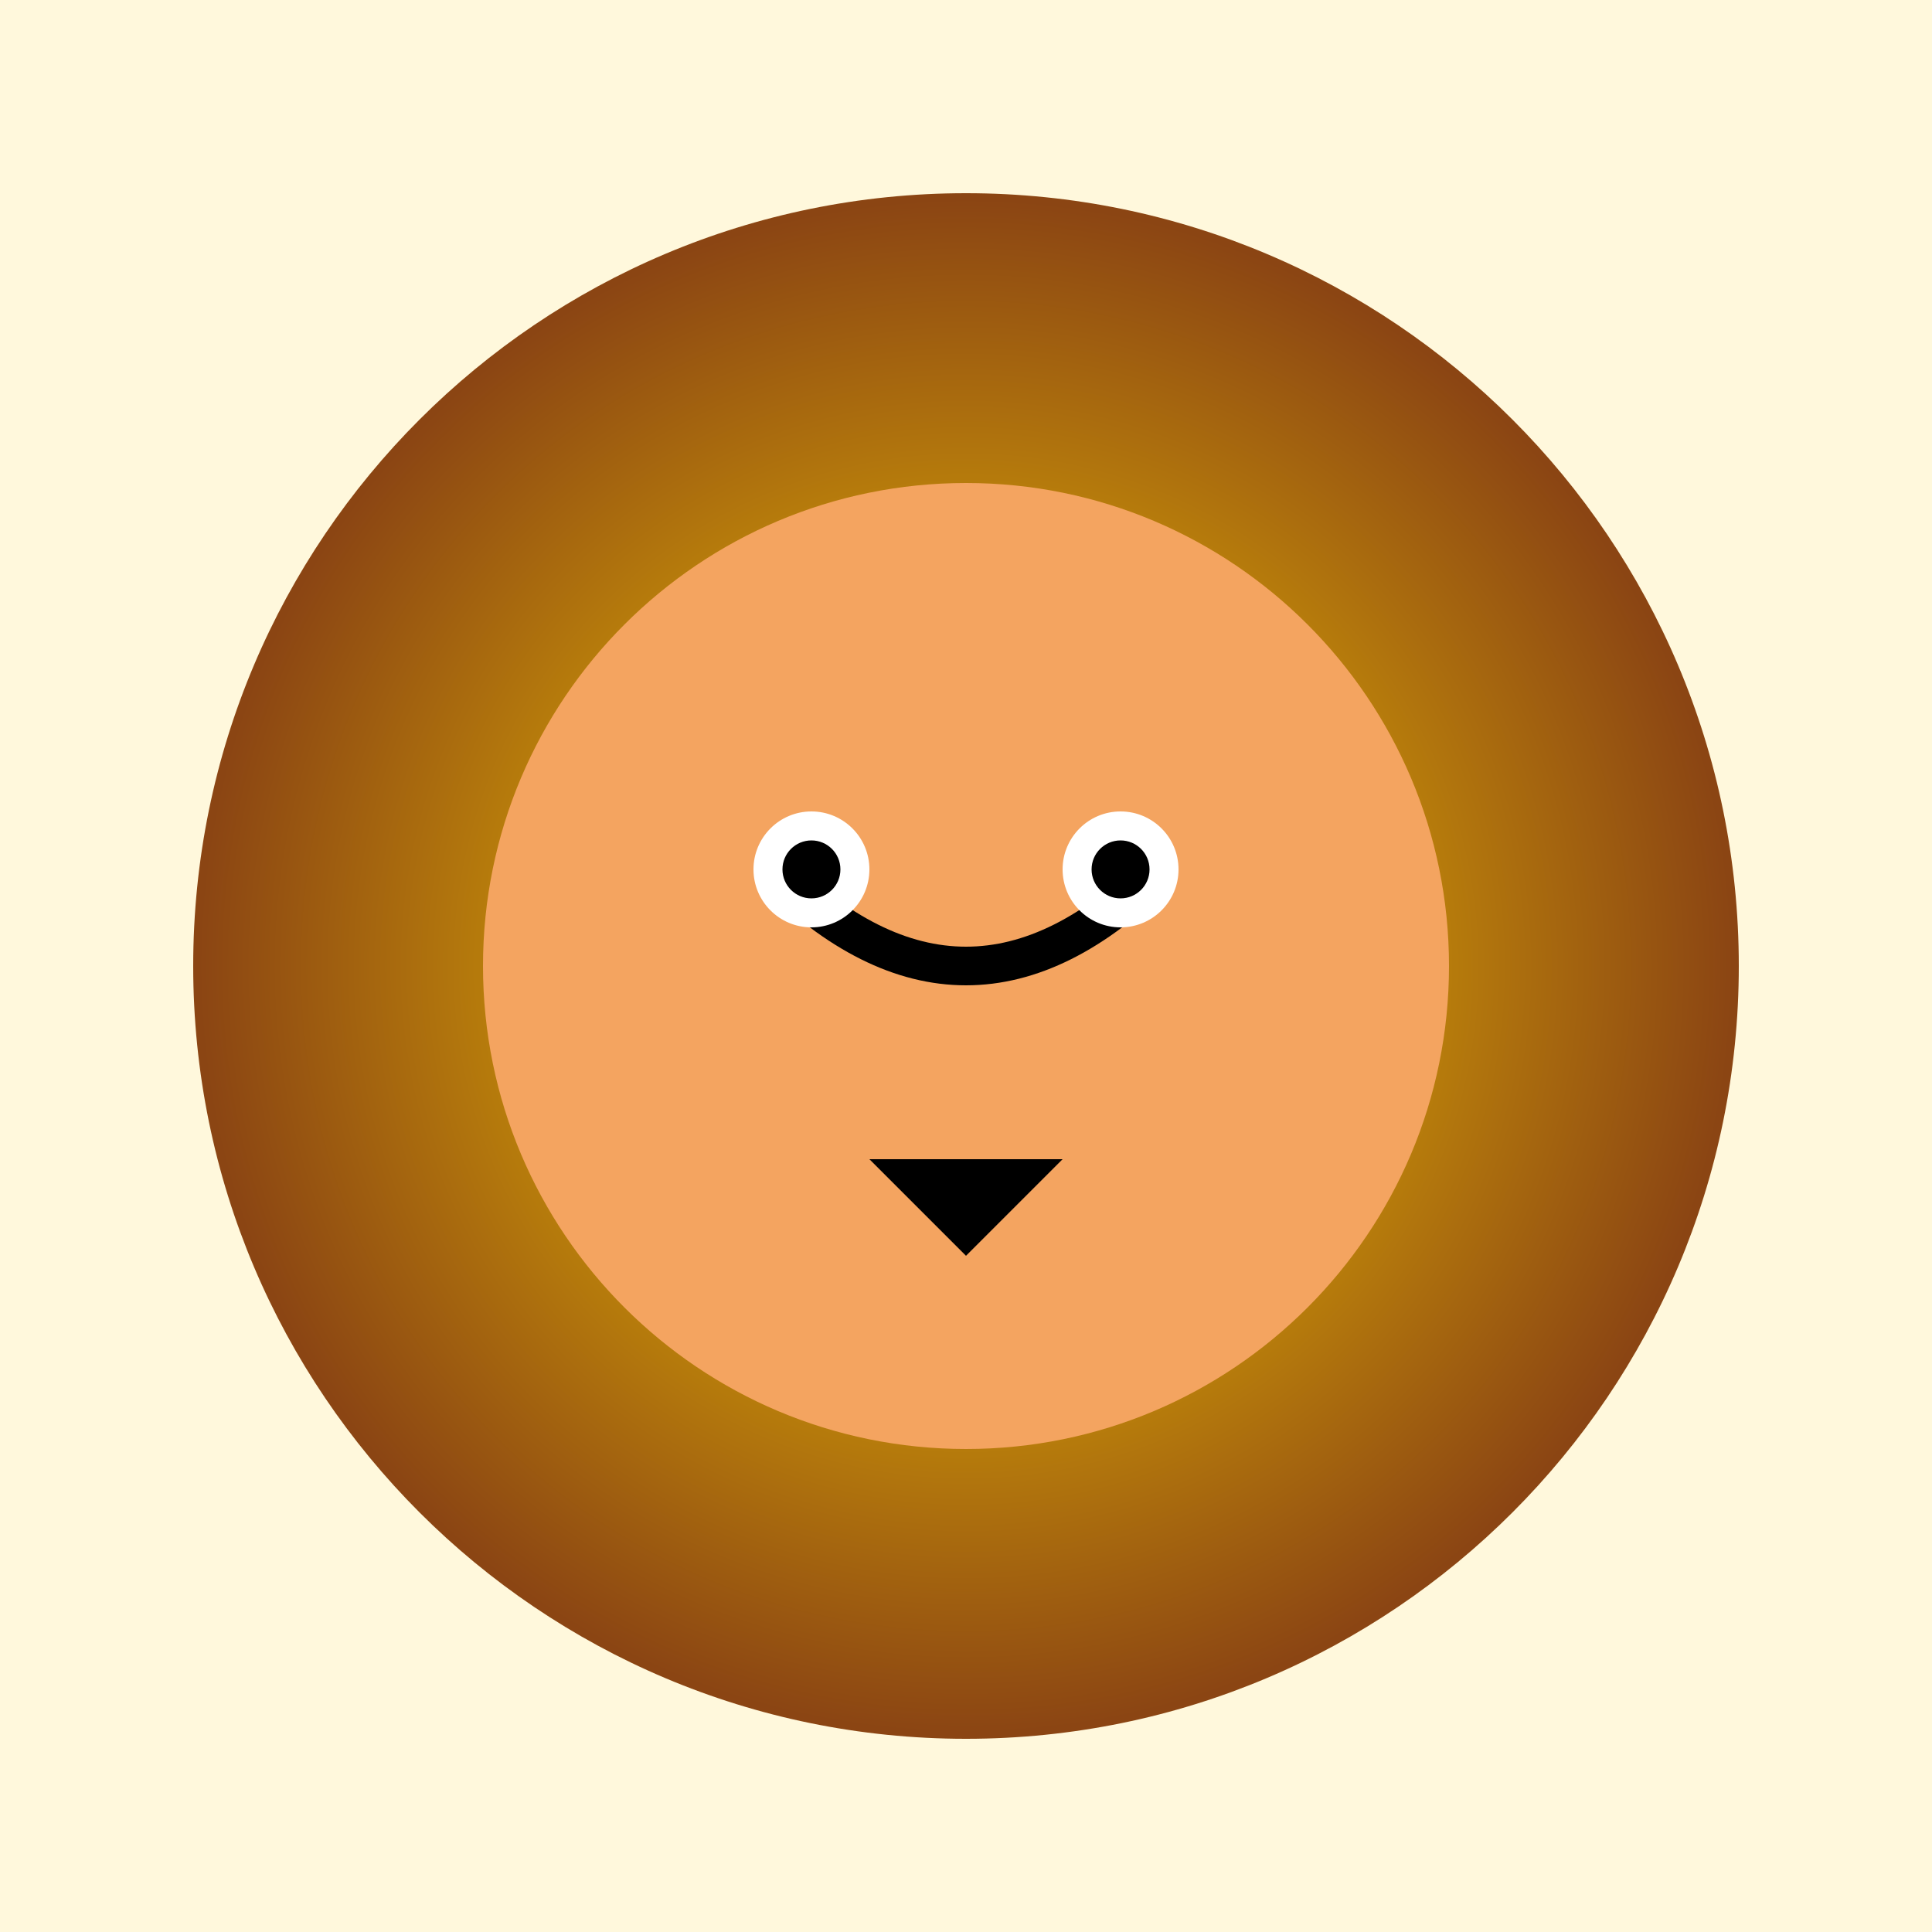
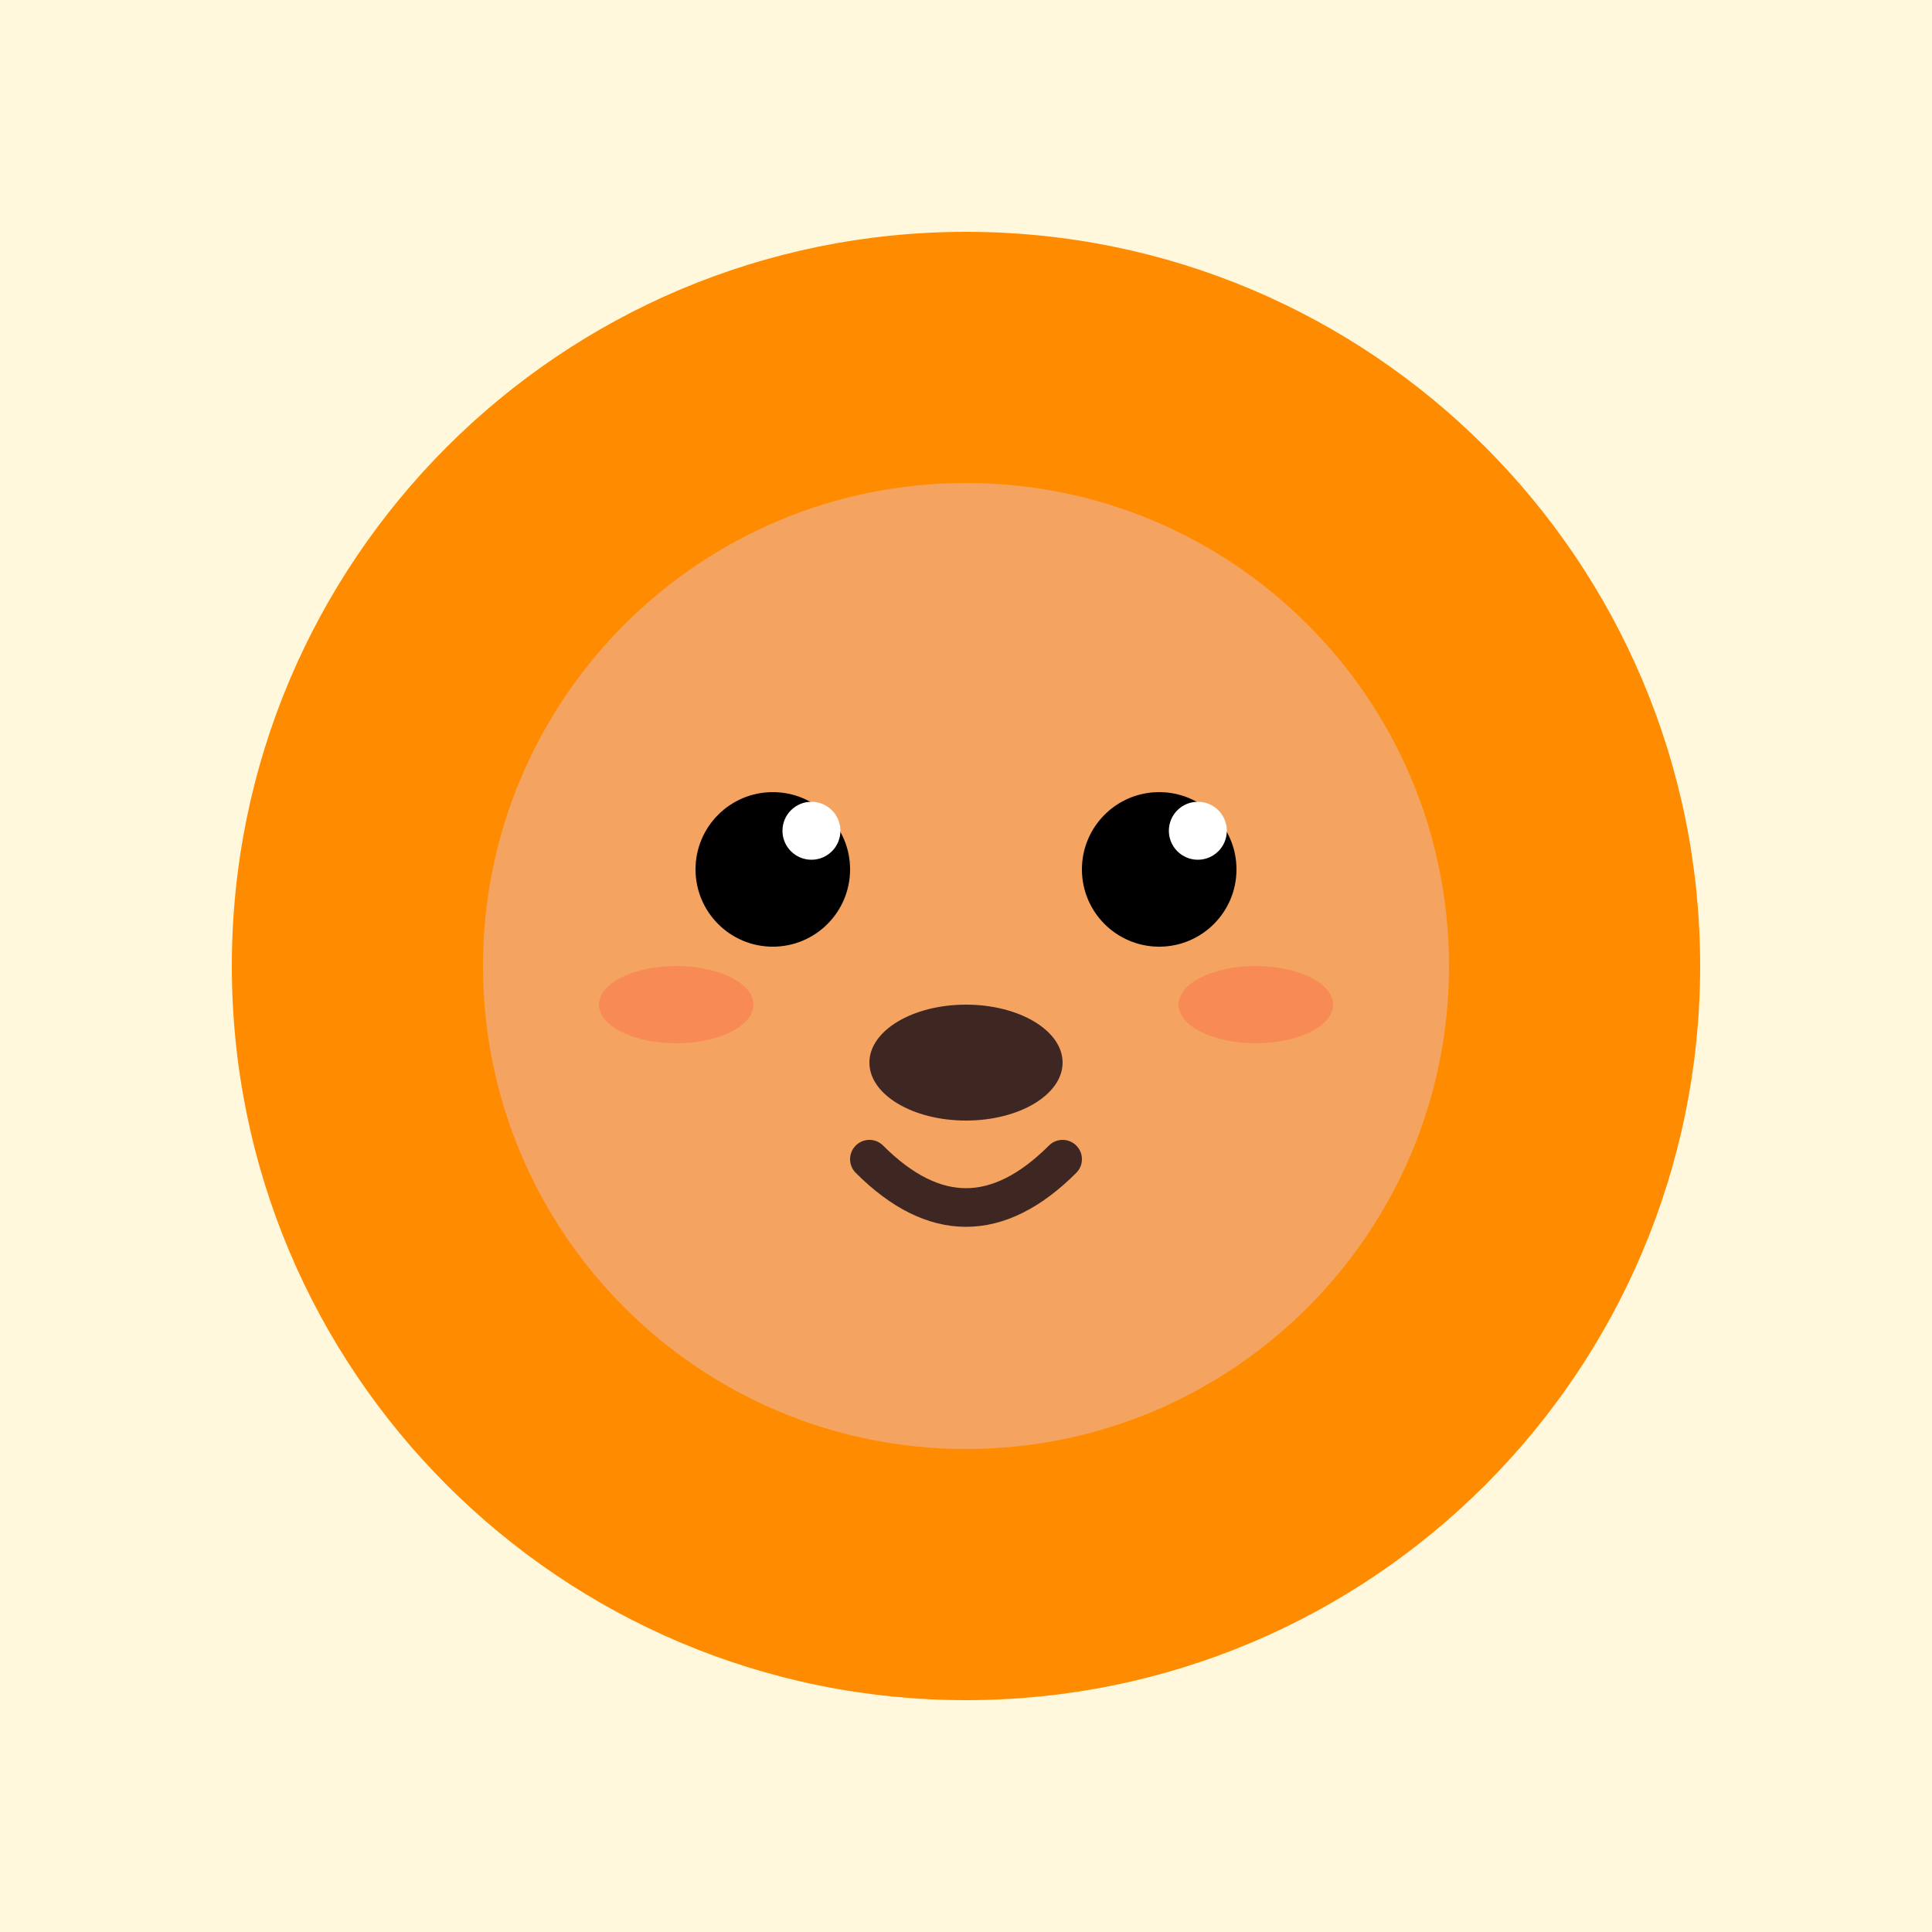
<svg xmlns="http://www.w3.org/2000/svg" viewBox="0 0 100 100">
-   <defs>
-     <radialGradient id="lionMane" cx="50%" cy="50%" r="50%">
-       <stop offset="0%" stop-color="#FFD700" />
-       <stop offset="100%" stop-color="#8B4513" />
-     </radialGradient>
-   </defs>
  <rect width="100" height="100" fill="#FFF8DC" />
-   <circle cx="50" cy="50" r="40" fill="url(#lionMane)" />
+   <circle cx="50" cy="50" r="38" fill="#FF8C00" />
  <circle cx="50" cy="50" r="25" fill="#F4A460" />
-   <path d="M40,45 Q50,55 60,45" fill="none" stroke="black" stroke-width="2" />
-   <path d="M45,60 L50,65 L55,60" fill="black" />
-   <circle cx="42" cy="45" r="3" fill="white" />
-   <circle cx="42" cy="45" r="1.5" fill="black" />
-   <circle cx="58" cy="45" r="3" fill="white" />
-   <circle cx="58" cy="45" r="1.5" fill="black" />
+   <circle cx="40" cy="45" r="4" fill="black" />
+   <circle cx="42" cy="43" r="1.5" fill="white" />
+   <circle cx="60" cy="45" r="4" fill="black" />
+   <circle cx="62" cy="43" r="1.5" fill="white" />
+   <ellipse cx="50" cy="55" rx="5" ry="3" fill="#3E2723" />
+   <path d="M45,60 Q50,65 55,60" fill="none" stroke="#3E2723" stroke-width="2" stroke-linecap="round" />
+   <ellipse cx="35" cy="52" rx="4" ry="2" fill="#FF6347" opacity="0.4" />
+   <ellipse cx="65" cy="52" rx="4" ry="2" fill="#FF6347" opacity="0.4" />
</svg>
